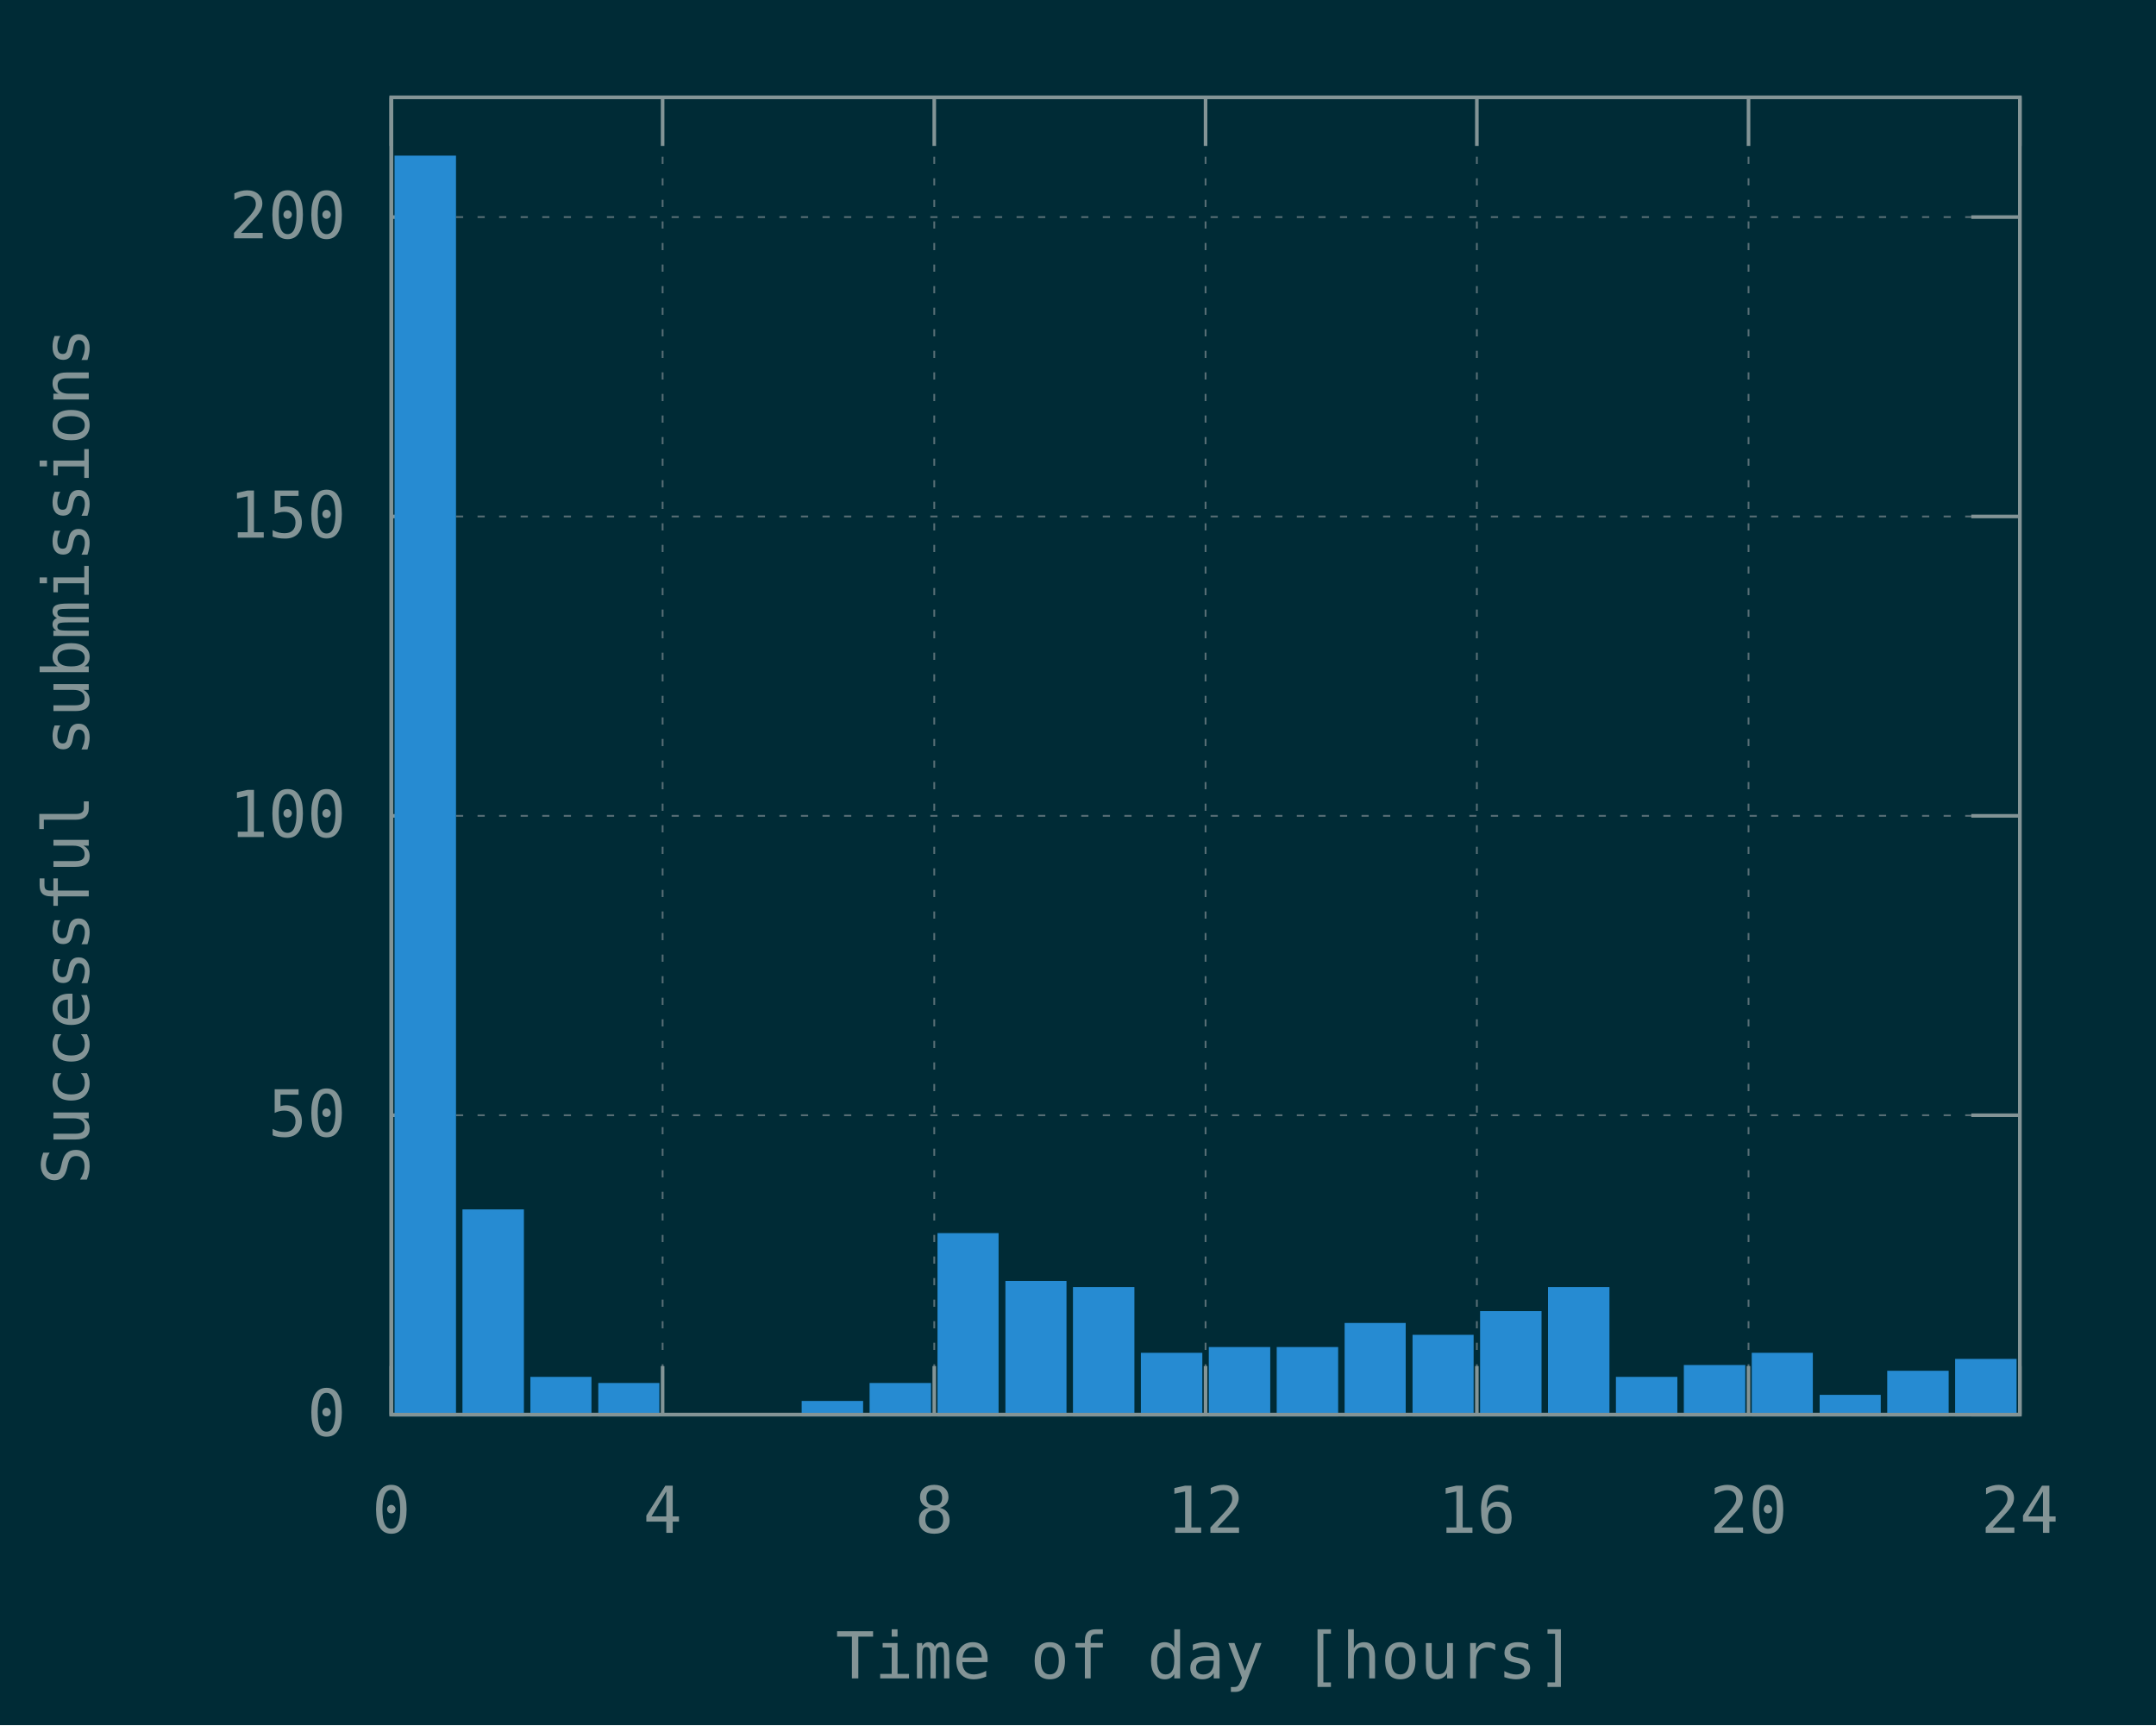
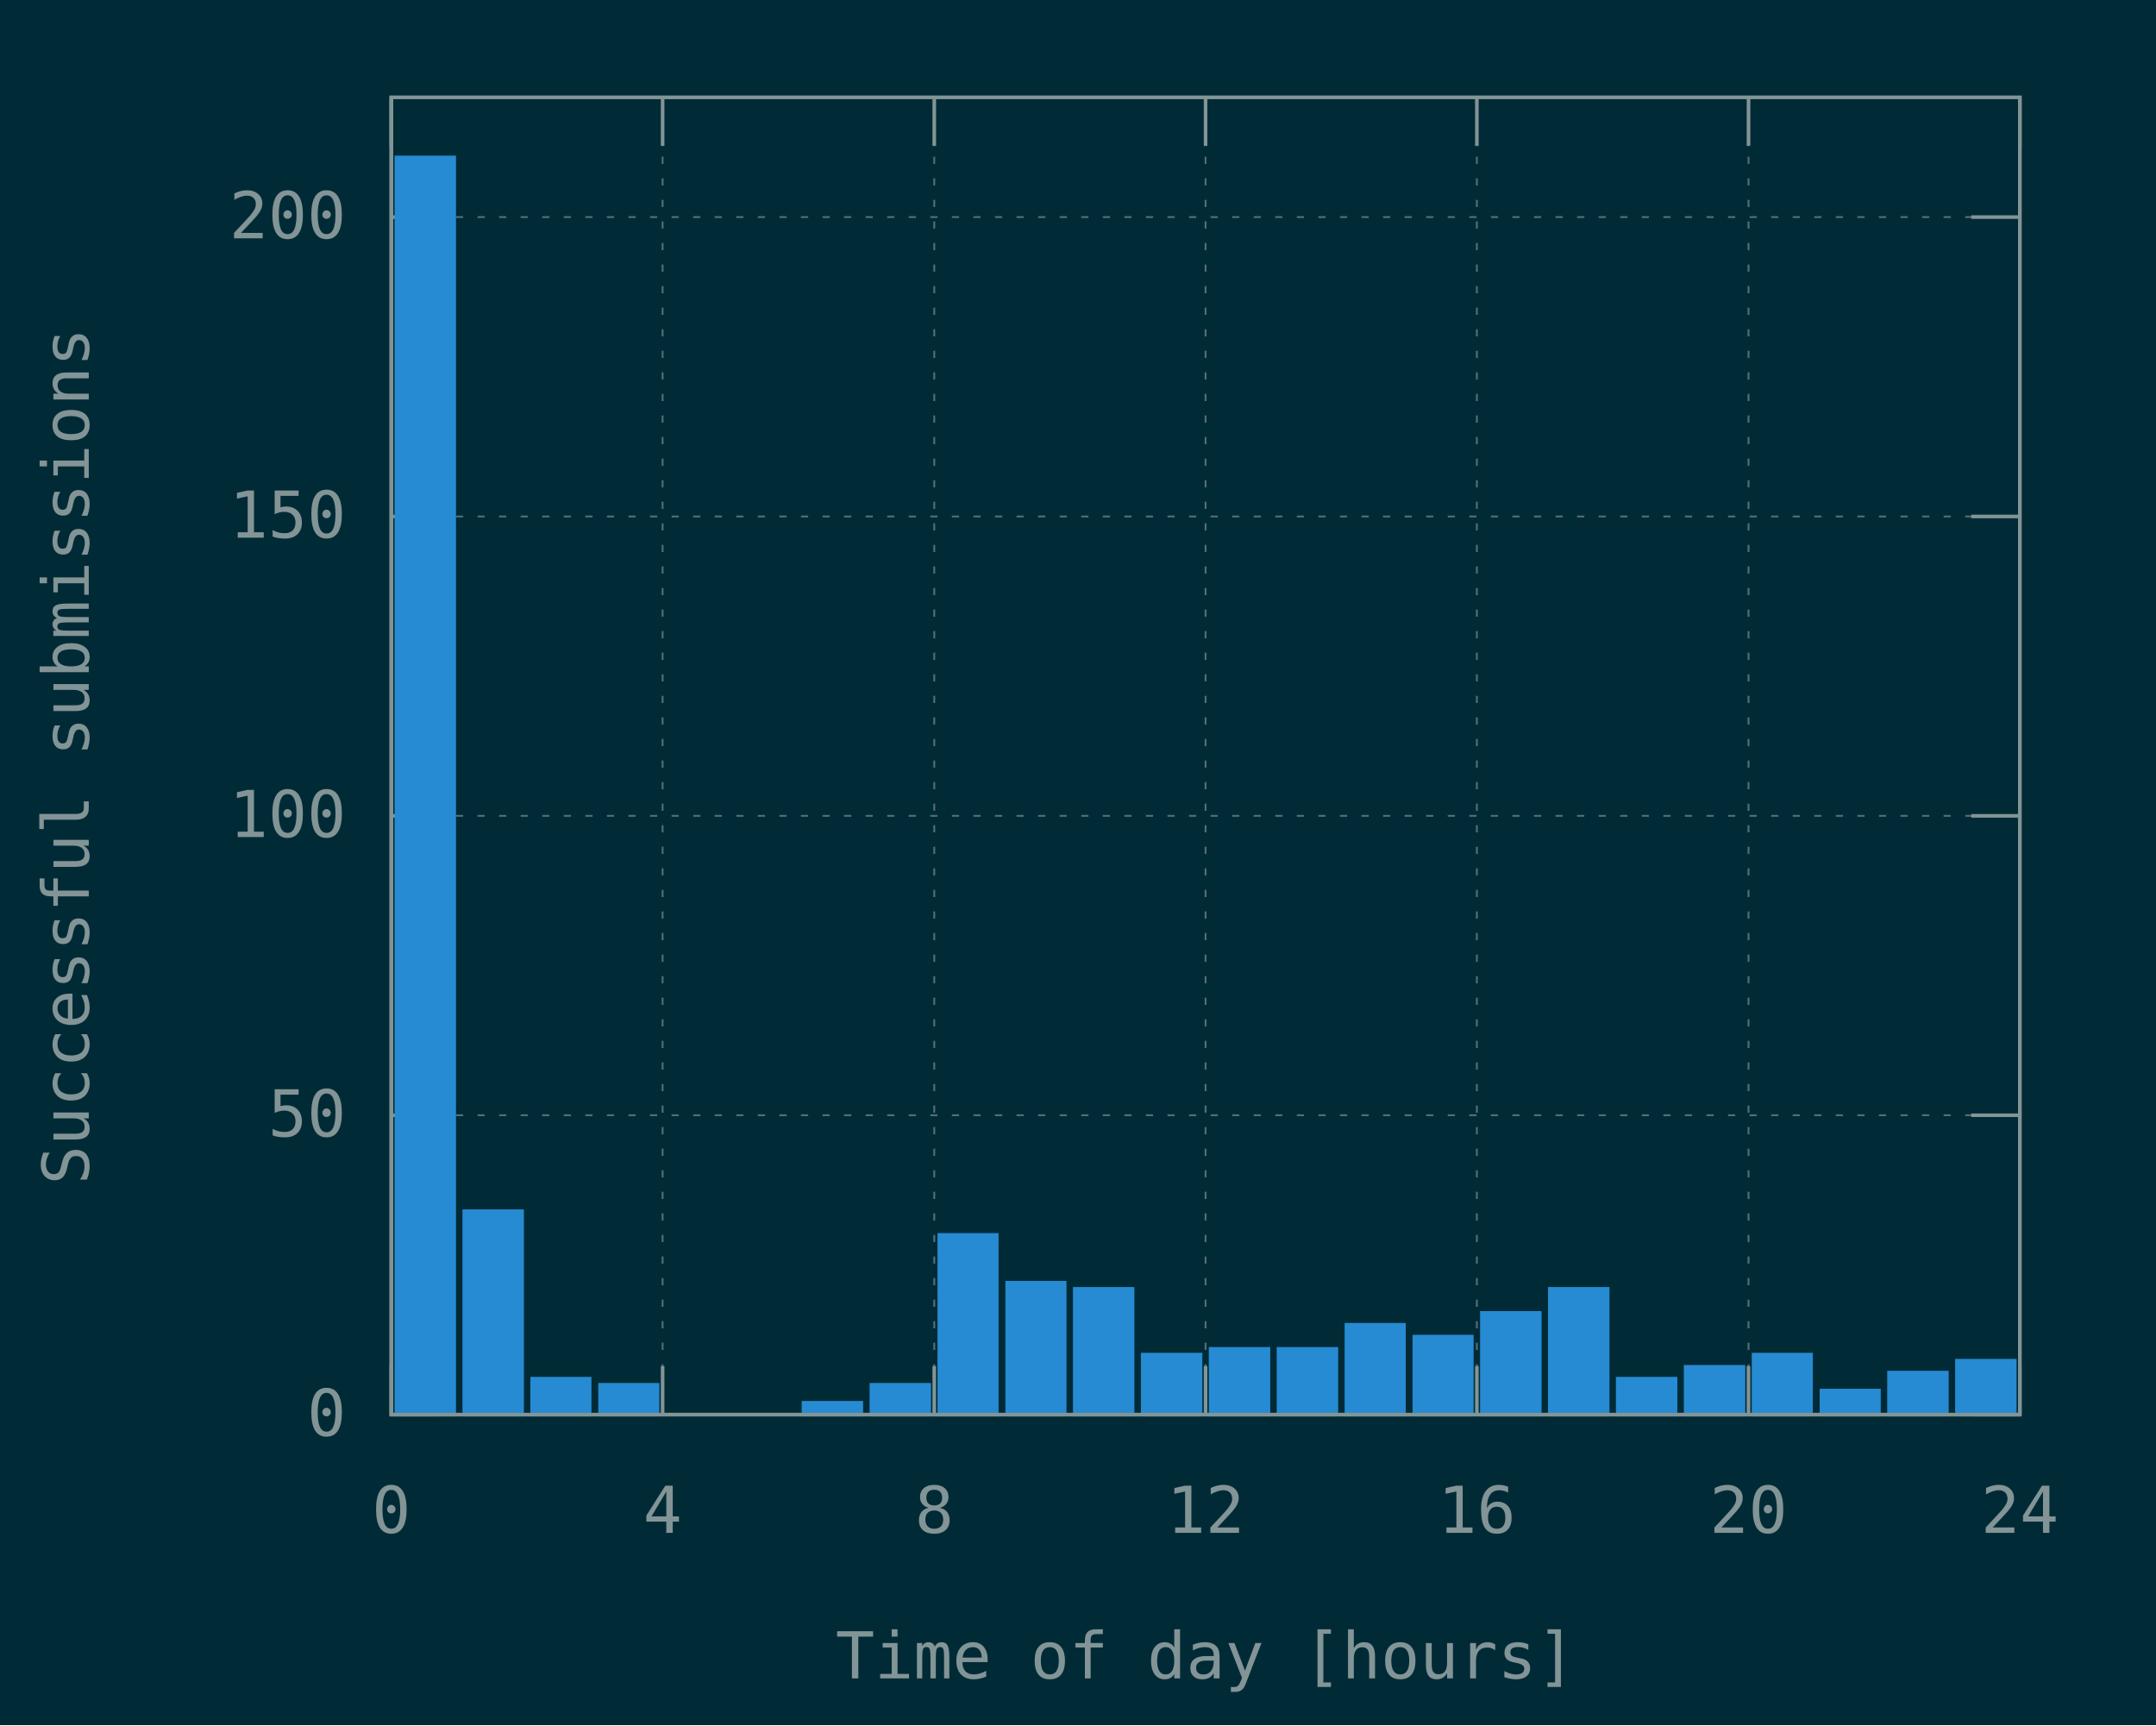
<svg xmlns="http://www.w3.org/2000/svg" xmlns:xlink="http://www.w3.org/1999/xlink" width="600" height="480" viewBox="0 0 600 480">
  <g id="gnuplot_canvas">
    <rect x="0" y="0" width="600" height="480" fill="#002b36" />
    <defs>
      <circle id="gpDot" r="0.5" stroke-width="0.5" stroke="currentColor" />
      <path id="gpPt0" stroke-width="0.148" stroke="currentColor" d="M-1,0 h2 M0,-1 v2" />
      <path id="gpPt1" stroke-width="0.148" stroke="currentColor" d="M-1,-1 L1,1 M1,-1 L-1,1" />
      <path id="gpPt2" stroke-width="0.148" stroke="currentColor" d="M-1,0 L1,0 M0,-1 L0,1 M-1,-1 L1,1 M-1,1 L1,-1" />
      <rect id="gpPt3" stroke-width="0.148" stroke="currentColor" x="-1" y="-1" width="2" height="2" />
      <rect id="gpPt4" stroke-width="0.148" stroke="currentColor" fill="currentColor" x="-1" y="-1" width="2" height="2" />
      <circle id="gpPt5" stroke-width="0.148" stroke="currentColor" cx="0" cy="0" r="1" />
      <use xlink:href="#gpPt5" id="gpPt6" fill="currentColor" stroke="none" />
      <path id="gpPt7" stroke-width="0.148" stroke="currentColor" d="M0,-1.33 L-1.33,0.67 L1.33,0.67 z" />
      <use xlink:href="#gpPt7" id="gpPt8" fill="currentColor" stroke="none" />
      <use xlink:href="#gpPt7" id="gpPt9" stroke="currentColor" transform="rotate(180)" />
      <use xlink:href="#gpPt9" id="gpPt10" fill="currentColor" stroke="none" />
      <use xlink:href="#gpPt3" id="gpPt11" stroke="currentColor" transform="rotate(45)" />
      <use xlink:href="#gpPt11" id="gpPt12" fill="currentColor" stroke="none" />
      <path id="gpPt13" stroke-width="0.148" stroke="currentColor" d="M0,1.330 L1.265,0.411 L0.782,-1.067 L-0.782,-1.076 L-1.265,0.411 z" />
      <use xlink:href="#gpPt13" id="gpPt14" fill="currentColor" stroke="none" />
      <filter id="textbox" filterUnits="objectBoundingBox" x="0" y="0" height="1" width="1">
        <feFlood flood-color="#002B36" flood-opacity="1" result="bgnd" />
        <feComposite in="SourceGraphic" in2="bgnd" operator="atop" />
      </filter>
      <filter id="greybox" filterUnits="objectBoundingBox" x="0" y="0" height="1" width="1">
        <feFlood flood-color="lightgrey" flood-opacity="1" result="grey" />
        <feComposite in="SourceGraphic" in2="grey" operator="atop" />
      </filter>
    </defs>
    <g fill="none" color="#002B36" stroke="currentColor" stroke-width="1.00" stroke-linecap="butt" stroke-linejoin="miter">
</g>
    <g fill="none" color="black" stroke="currentColor" stroke-width="1.00" stroke-linecap="butt" stroke-linejoin="miter">
</g>
    <g fill="none" color="black" stroke="rgb(131, 148, 150)" stroke-width="0.50" stroke-linecap="butt" stroke-linejoin="miter">
</g>
    <g fill="none" color="gray" stroke="currentColor" stroke-width="0.50" stroke-linecap="butt" stroke-linejoin="miter">
      <path stroke="rgb( 88, 110, 117)" stroke-dasharray="2,4" class="gridline" d="M108.9,393.6 L562.1,393.6  " />
    </g>
    <g fill="none" color="gray" stroke="rgb( 88, 110, 117)" stroke-width="1.00" stroke-linecap="butt" stroke-linejoin="miter">
</g>
    <g fill="none" color="black" stroke="currentColor" stroke-width="1.00" stroke-linecap="butt" stroke-linejoin="miter">
      <path stroke="rgb(131, 148, 150)" d="M108.9,393.6 L122.4,393.6 M562.1,393.6 L548.6,393.6  " />
      <g transform="translate(96.3,399.5)" stroke="none" fill="rgb(131,148,150)" font-family="Inconsolata" font-size="18.00" text-anchor="end">
        <text>
          <tspan font-family="Inconsolata"> 0</tspan>
        </text>
      </g>
    </g>
    <g fill="none" color="black" stroke="currentColor" stroke-width="1.00" stroke-linecap="butt" stroke-linejoin="miter">
</g>
    <g fill="none" color="black" stroke="rgb(131, 148, 150)" stroke-width="0.50" stroke-linecap="butt" stroke-linejoin="miter">
</g>
    <g fill="none" color="gray" stroke="currentColor" stroke-width="0.50" stroke-linecap="butt" stroke-linejoin="miter">
      <path stroke="rgb( 88, 110, 117)" stroke-dasharray="2,4" class="gridline" d="M108.9,310.3 L562.1,310.3  " />
    </g>
    <g fill="none" color="gray" stroke="rgb( 88, 110, 117)" stroke-width="1.00" stroke-linecap="butt" stroke-linejoin="miter">
</g>
    <g fill="none" color="black" stroke="currentColor" stroke-width="1.00" stroke-linecap="butt" stroke-linejoin="miter">
      <path stroke="rgb(131, 148, 150)" d="M108.9,310.3 L122.4,310.3 M562.1,310.3 L548.6,310.3  " />
      <g transform="translate(96.3,316.2)" stroke="none" fill="rgb(131,148,150)" font-family="Inconsolata" font-size="18.00" text-anchor="end">
        <text>
          <tspan font-family="Inconsolata"> 50</tspan>
        </text>
      </g>
    </g>
    <g fill="none" color="black" stroke="currentColor" stroke-width="1.00" stroke-linecap="butt" stroke-linejoin="miter">
</g>
    <g fill="none" color="black" stroke="rgb(131, 148, 150)" stroke-width="0.50" stroke-linecap="butt" stroke-linejoin="miter">
</g>
    <g fill="none" color="gray" stroke="currentColor" stroke-width="0.50" stroke-linecap="butt" stroke-linejoin="miter">
      <path stroke="rgb( 88, 110, 117)" stroke-dasharray="2,4" class="gridline" d="M108.9,227.0 L562.1,227.0  " />
    </g>
    <g fill="none" color="gray" stroke="rgb( 88, 110, 117)" stroke-width="1.00" stroke-linecap="butt" stroke-linejoin="miter">
</g>
    <g fill="none" color="black" stroke="currentColor" stroke-width="1.00" stroke-linecap="butt" stroke-linejoin="miter">
      <path stroke="rgb(131, 148, 150)" d="M108.9,227.0 L122.4,227.0 M562.1,227.0 L548.6,227.0  " />
      <g transform="translate(96.3,232.9)" stroke="none" fill="rgb(131,148,150)" font-family="Inconsolata" font-size="18.00" text-anchor="end">
        <text>
          <tspan font-family="Inconsolata"> 100</tspan>
        </text>
      </g>
    </g>
    <g fill="none" color="black" stroke="currentColor" stroke-width="1.00" stroke-linecap="butt" stroke-linejoin="miter">
</g>
    <g fill="none" color="black" stroke="rgb(131, 148, 150)" stroke-width="0.50" stroke-linecap="butt" stroke-linejoin="miter">
</g>
    <g fill="none" color="gray" stroke="currentColor" stroke-width="0.50" stroke-linecap="butt" stroke-linejoin="miter">
      <path stroke="rgb( 88, 110, 117)" stroke-dasharray="2,4" class="gridline" d="M108.9,143.7 L562.1,143.7  " />
    </g>
    <g fill="none" color="gray" stroke="rgb( 88, 110, 117)" stroke-width="1.00" stroke-linecap="butt" stroke-linejoin="miter">
</g>
    <g fill="none" color="black" stroke="currentColor" stroke-width="1.00" stroke-linecap="butt" stroke-linejoin="miter">
      <path stroke="rgb(131, 148, 150)" d="M108.9,143.7 L122.4,143.7 M562.1,143.7 L548.6,143.7  " />
      <g transform="translate(96.3,149.6)" stroke="none" fill="rgb(131,148,150)" font-family="Inconsolata" font-size="18.00" text-anchor="end">
        <text>
          <tspan font-family="Inconsolata"> 150</tspan>
        </text>
      </g>
    </g>
    <g fill="none" color="black" stroke="currentColor" stroke-width="1.00" stroke-linecap="butt" stroke-linejoin="miter">
</g>
    <g fill="none" color="black" stroke="rgb(131, 148, 150)" stroke-width="0.50" stroke-linecap="butt" stroke-linejoin="miter">
</g>
    <g fill="none" color="gray" stroke="currentColor" stroke-width="0.50" stroke-linecap="butt" stroke-linejoin="miter">
      <path stroke="rgb( 88, 110, 117)" stroke-dasharray="2,4" class="gridline" d="M108.9,60.4 L562.1,60.4  " />
    </g>
    <g fill="none" color="gray" stroke="rgb( 88, 110, 117)" stroke-width="1.00" stroke-linecap="butt" stroke-linejoin="miter">
</g>
    <g fill="none" color="black" stroke="currentColor" stroke-width="1.00" stroke-linecap="butt" stroke-linejoin="miter">
      <path stroke="rgb(131, 148, 150)" d="M108.9,60.4 L122.4,60.4 M562.1,60.4 L548.6,60.4  " />
      <g transform="translate(96.3,66.3)" stroke="none" fill="rgb(131,148,150)" font-family="Inconsolata" font-size="18.00" text-anchor="end">
        <text>
          <tspan font-family="Inconsolata"> 200</tspan>
        </text>
      </g>
    </g>
    <g fill="none" color="black" stroke="currentColor" stroke-width="1.00" stroke-linecap="butt" stroke-linejoin="miter">
</g>
    <g fill="none" color="black" stroke="rgb(131, 148, 150)" stroke-width="0.50" stroke-linecap="butt" stroke-linejoin="miter">
</g>
    <g fill="none" color="gray" stroke="currentColor" stroke-width="0.50" stroke-linecap="butt" stroke-linejoin="miter">
      <path stroke="rgb( 88, 110, 117)" stroke-dasharray="2,4" class="gridline" d="M108.9,393.6 L108.9,27.1  " />
    </g>
    <g fill="none" color="gray" stroke="rgb( 88, 110, 117)" stroke-width="1.00" stroke-linecap="butt" stroke-linejoin="miter">
</g>
    <g fill="none" color="black" stroke="currentColor" stroke-width="1.00" stroke-linecap="butt" stroke-linejoin="miter">
      <path stroke="rgb(131, 148, 150)" d="M108.9,393.6 L108.9,380.1 M108.9,27.1 L108.9,40.6  " />
      <g transform="translate(108.9,426.5)" stroke="none" fill="rgb(131,148,150)" font-family="Inconsolata" font-size="18.00" text-anchor="middle">
        <text>
          <tspan font-family="Inconsolata"> 0</tspan>
        </text>
      </g>
    </g>
    <g fill="none" color="black" stroke="currentColor" stroke-width="1.00" stroke-linecap="butt" stroke-linejoin="miter">
</g>
    <g fill="none" color="black" stroke="rgb(131, 148, 150)" stroke-width="0.50" stroke-linecap="butt" stroke-linejoin="miter">
</g>
    <g fill="none" color="gray" stroke="currentColor" stroke-width="0.50" stroke-linecap="butt" stroke-linejoin="miter">
      <path stroke="rgb( 88, 110, 117)" stroke-dasharray="2,4" class="gridline" d="M184.4,393.6 L184.4,27.1  " />
    </g>
    <g fill="none" color="gray" stroke="rgb( 88, 110, 117)" stroke-width="1.00" stroke-linecap="butt" stroke-linejoin="miter">
</g>
    <g fill="none" color="black" stroke="currentColor" stroke-width="1.00" stroke-linecap="butt" stroke-linejoin="miter">
      <path stroke="rgb(131, 148, 150)" d="M184.4,393.6 L184.4,380.1 M184.4,27.1 L184.4,40.6  " />
      <g transform="translate(184.4,426.5)" stroke="none" fill="rgb(131,148,150)" font-family="Inconsolata" font-size="18.00" text-anchor="middle">
        <text>
          <tspan font-family="Inconsolata"> 4</tspan>
        </text>
      </g>
    </g>
    <g fill="none" color="black" stroke="currentColor" stroke-width="1.00" stroke-linecap="butt" stroke-linejoin="miter">
</g>
    <g fill="none" color="black" stroke="rgb(131, 148, 150)" stroke-width="0.50" stroke-linecap="butt" stroke-linejoin="miter">
</g>
    <g fill="none" color="gray" stroke="currentColor" stroke-width="0.50" stroke-linecap="butt" stroke-linejoin="miter">
      <path stroke="rgb( 88, 110, 117)" stroke-dasharray="2,4" class="gridline" d="M260.0,393.6 L260.0,27.1  " />
    </g>
    <g fill="none" color="gray" stroke="rgb( 88, 110, 117)" stroke-width="1.00" stroke-linecap="butt" stroke-linejoin="miter">
</g>
    <g fill="none" color="black" stroke="currentColor" stroke-width="1.00" stroke-linecap="butt" stroke-linejoin="miter">
      <path stroke="rgb(131, 148, 150)" d="M260.0,393.6 L260.0,380.1 M260.0,27.1 L260.0,40.6  " />
      <g transform="translate(260.0,426.5)" stroke="none" fill="rgb(131,148,150)" font-family="Inconsolata" font-size="18.00" text-anchor="middle">
        <text>
          <tspan font-family="Inconsolata"> 8</tspan>
        </text>
      </g>
    </g>
    <g fill="none" color="black" stroke="currentColor" stroke-width="1.00" stroke-linecap="butt" stroke-linejoin="miter">
</g>
    <g fill="none" color="black" stroke="rgb(131, 148, 150)" stroke-width="0.50" stroke-linecap="butt" stroke-linejoin="miter">
</g>
    <g fill="none" color="gray" stroke="currentColor" stroke-width="0.50" stroke-linecap="butt" stroke-linejoin="miter">
      <path stroke="rgb( 88, 110, 117)" stroke-dasharray="2,4" class="gridline" d="M335.5,393.6 L335.5,27.1  " />
    </g>
    <g fill="none" color="gray" stroke="rgb( 88, 110, 117)" stroke-width="1.00" stroke-linecap="butt" stroke-linejoin="miter">
</g>
    <g fill="none" color="black" stroke="currentColor" stroke-width="1.00" stroke-linecap="butt" stroke-linejoin="miter">
      <path stroke="rgb(131, 148, 150)" d="M335.5,393.6 L335.5,380.1 M335.5,27.1 L335.5,40.6  " />
      <g transform="translate(335.5,426.5)" stroke="none" fill="rgb(131,148,150)" font-family="Inconsolata" font-size="18.00" text-anchor="middle">
        <text>
          <tspan font-family="Inconsolata"> 12</tspan>
        </text>
      </g>
    </g>
    <g fill="none" color="black" stroke="currentColor" stroke-width="1.00" stroke-linecap="butt" stroke-linejoin="miter">
</g>
    <g fill="none" color="black" stroke="rgb(131, 148, 150)" stroke-width="0.50" stroke-linecap="butt" stroke-linejoin="miter">
</g>
    <g fill="none" color="gray" stroke="currentColor" stroke-width="0.50" stroke-linecap="butt" stroke-linejoin="miter">
      <path stroke="rgb( 88, 110, 117)" stroke-dasharray="2,4" class="gridline" d="M411.0,393.6 L411.0,27.1  " />
    </g>
    <g fill="none" color="gray" stroke="rgb( 88, 110, 117)" stroke-width="1.00" stroke-linecap="butt" stroke-linejoin="miter">
</g>
    <g fill="none" color="black" stroke="currentColor" stroke-width="1.00" stroke-linecap="butt" stroke-linejoin="miter">
      <path stroke="rgb(131, 148, 150)" d="M411.0,393.6 L411.0,380.1 M411.0,27.1 L411.0,40.6  " />
      <g transform="translate(411.0,426.5)" stroke="none" fill="rgb(131,148,150)" font-family="Inconsolata" font-size="18.00" text-anchor="middle">
        <text>
          <tspan font-family="Inconsolata"> 16</tspan>
        </text>
      </g>
    </g>
    <g fill="none" color="black" stroke="currentColor" stroke-width="1.00" stroke-linecap="butt" stroke-linejoin="miter">
</g>
    <g fill="none" color="black" stroke="rgb(131, 148, 150)" stroke-width="0.50" stroke-linecap="butt" stroke-linejoin="miter">
</g>
    <g fill="none" color="gray" stroke="currentColor" stroke-width="0.50" stroke-linecap="butt" stroke-linejoin="miter">
      <path stroke="rgb( 88, 110, 117)" stroke-dasharray="2,4" class="gridline" d="M486.6,393.6 L486.6,40.6 L486.6,27.1  " />
    </g>
    <g fill="none" color="gray" stroke="rgb( 88, 110, 117)" stroke-width="1.00" stroke-linecap="butt" stroke-linejoin="miter">
</g>
    <g fill="none" color="black" stroke="currentColor" stroke-width="1.00" stroke-linecap="butt" stroke-linejoin="miter">
      <path stroke="rgb(131, 148, 150)" d="M486.6,393.6 L486.6,380.1 M486.6,27.1 L486.6,40.6  " />
      <g transform="translate(486.6,426.5)" stroke="none" fill="rgb(131,148,150)" font-family="Inconsolata" font-size="18.00" text-anchor="middle">
        <text>
          <tspan font-family="Inconsolata"> 20</tspan>
        </text>
      </g>
    </g>
    <g fill="none" color="black" stroke="currentColor" stroke-width="1.00" stroke-linecap="butt" stroke-linejoin="miter">
</g>
    <g fill="none" color="black" stroke="rgb(131, 148, 150)" stroke-width="0.50" stroke-linecap="butt" stroke-linejoin="miter">
</g>
    <g fill="none" color="gray" stroke="currentColor" stroke-width="0.50" stroke-linecap="butt" stroke-linejoin="miter">
      <path stroke="rgb( 88, 110, 117)" stroke-dasharray="2,4" class="gridline" d="M562.1,393.6 L562.1,27.1  " />
    </g>
    <g fill="none" color="gray" stroke="rgb( 88, 110, 117)" stroke-width="1.00" stroke-linecap="butt" stroke-linejoin="miter">
</g>
    <g fill="none" color="black" stroke="currentColor" stroke-width="1.00" stroke-linecap="butt" stroke-linejoin="miter">
      <path stroke="rgb(131, 148, 150)" d="M562.1,393.6 L562.1,380.1 M562.1,27.1 L562.1,40.6  " />
      <g transform="translate(562.1,426.5)" stroke="none" fill="rgb(131,148,150)" font-family="Inconsolata" font-size="18.00" text-anchor="middle">
        <text>
          <tspan font-family="Inconsolata"> 24</tspan>
        </text>
      </g>
    </g>
    <g fill="none" color="black" stroke="currentColor" stroke-width="1.00" stroke-linecap="butt" stroke-linejoin="miter">
</g>
    <g fill="none" color="black" stroke="currentColor" stroke-width="1.00" stroke-linecap="butt" stroke-linejoin="miter">
      <path stroke="rgb(131, 148, 150)" d="M108.9,27.1 L108.9,393.6 L562.1,393.6 L562.1,27.1 L108.9,27.1 Z  " />
    </g>
    <g fill="none" color="black" stroke="currentColor" stroke-width="1.00" stroke-linecap="butt" stroke-linejoin="miter">
      <g transform="translate(24.7,210.4) rotate(270)" stroke="none" fill="rgb(131,148,150)" font-family="Inconsolata" font-size="18.00" text-anchor="middle">
        <text>
          <tspan font-family="Inconsolata">Successful submissions</tspan>
        </text>
      </g>
    </g>
    <g fill="none" color="black" stroke="currentColor" stroke-width="1.00" stroke-linecap="butt" stroke-linejoin="miter">
      <g transform="translate(335.5,467.0)" stroke="none" fill="rgb(131,148,150)" font-family="Inconsolata" font-size="18.00" text-anchor="middle">
        <text>
          <tspan font-family="Inconsolata">Time of day [hours]</tspan>
        </text>
      </g>
    </g>
    <g fill="none" color="black" stroke="currentColor" stroke-width="1.00" stroke-linecap="butt" stroke-linejoin="miter">
</g>
    <g id="gnuplot_plot_1">
      <g fill="none" color="black" stroke="currentColor" stroke-width="1.00" stroke-linecap="butt" stroke-linejoin="miter">
        <g stroke="none" shape-rendering="crispEdges">
          <polygon fill="rgb( 38, 139, 210)" points="110.3,393.6 126.5,393.6 126.5,43.7 110.3,43.7 " />
        </g>
        <path stroke="rgb( 38, 139, 210)" d="M110.3,393.6 L110.3,43.8 L126.4,43.8 L126.4,393.6 L110.3,393.6 Z  " />
        <g stroke="none" shape-rendering="crispEdges">
          <polygon fill="rgb( 38, 139, 210)" points="129.2,393.6 145.4,393.6 145.4,336.9 129.2,336.9 " />
        </g>
        <path stroke="rgb( 38, 139, 210)" d="M129.2,393.6 L129.2,337.0 L145.3,337.0 L145.3,393.6 L129.2,393.6 Z  " />
        <g stroke="none" shape-rendering="crispEdges">
          <polygon fill="rgb( 38, 139, 210)" points="148.1,393.6 164.2,393.6 164.2,383.5 148.1,383.5 " />
        </g>
        <path stroke="rgb( 38, 139, 210)" d="M148.1,393.6 L148.1,383.6 L164.1,383.6 L164.1,393.6 L148.1,393.6 Z  " />
        <g stroke="none" shape-rendering="crispEdges">
          <polygon fill="rgb( 38, 139, 210)" points="167.0,393.6 183.1,393.6 183.1,385.2 167.0,385.2 " />
        </g>
        <path stroke="rgb( 38, 139, 210)" d="M167.0,393.6 L167.0,385.3 L183.0,385.3 L183.0,393.6 L167.0,393.6 Z  " />
        <g stroke="none" shape-rendering="crispEdges">
          <polygon fill="rgb( 38, 139, 210)" points="223.6,393.6 239.8,393.6 239.8,390.2 223.6,390.2 " />
        </g>
        <path stroke="rgb( 38, 139, 210)" d="M223.6,393.6 L223.6,390.3 L239.7,390.3 L239.7,393.6 L223.6,393.6 Z  " />
        <g stroke="none" shape-rendering="crispEdges">
          <polygon fill="rgb( 38, 139, 210)" points="242.5,393.6 258.7,393.6 258.7,385.2 242.5,385.2 " />
        </g>
        <path stroke="rgb( 38, 139, 210)" d="M242.5,393.6 L242.5,385.3 L258.6,385.3 L258.6,393.6 L242.5,393.6 Z  " />
        <g stroke="none" shape-rendering="crispEdges">
          <polygon fill="rgb( 38, 139, 210)" points="261.4,393.6 277.5,393.6 277.5,343.5 261.4,343.5 " />
        </g>
        <path stroke="rgb( 38, 139, 210)" d="M261.4,393.6 L261.4,343.6 L277.4,343.6 L277.4,393.6 L261.4,393.6 Z  " />
        <g stroke="none" shape-rendering="crispEdges">
          <polygon fill="rgb( 38, 139, 210)" points="280.3,393.6 296.4,393.6 296.4,356.8 280.3,356.8 " />
        </g>
        <path stroke="rgb( 38, 139, 210)" d="M280.3,393.6 L280.3,356.9 L296.3,356.9 L296.3,393.6 L280.3,393.6 Z  " />
        <g stroke="none" shape-rendering="crispEdges">
          <polygon fill="rgb( 38, 139, 210)" points="299.1,393.6 315.3,393.6 315.3,358.5 299.1,358.5 " />
        </g>
        <path stroke="rgb( 38, 139, 210)" d="M299.1,393.6 L299.1,358.6 L315.2,358.6 L315.2,393.6 L299.1,393.6 Z  " />
        <g stroke="none" shape-rendering="crispEdges">
          <polygon fill="rgb( 38, 139, 210)" points="318.0,393.6 334.2,393.6 334.2,376.8 318.0,376.8 " />
        </g>
        <path stroke="rgb( 38, 139, 210)" d="M318.0,393.6 L318.0,376.9 L334.1,376.9 L334.1,393.6 L318.0,393.6 Z  " />
        <g stroke="none" shape-rendering="crispEdges">
          <polygon fill="rgb( 38, 139, 210)" points="336.9,393.6 353.1,393.6 353.1,375.2 336.9,375.2 " />
        </g>
        <path stroke="rgb( 38, 139, 210)" d="M336.9,393.6 L336.9,375.3 L353.0,375.3 L353.0,393.6 L336.9,393.6 Z  " />
        <g stroke="none" shape-rendering="crispEdges">
          <polygon fill="rgb( 38, 139, 210)" points="355.8,393.6 372.0,393.6 372.0,375.2 355.8,375.2 " />
        </g>
        <path stroke="rgb( 38, 139, 210)" d="M355.8,393.6 L355.8,375.3 L371.9,375.3 L371.9,393.6 L355.8,393.6 Z  " />
        <g stroke="none" shape-rendering="crispEdges">
          <polygon fill="rgb( 38, 139, 210)" points="374.7,393.6 390.8,393.6 390.8,368.5 374.7,368.5 " />
        </g>
        <path stroke="rgb( 38, 139, 210)" d="M374.7,393.6 L374.7,368.6 L390.7,368.6 L390.7,393.6 L374.7,393.6 Z  " />
        <g stroke="none" shape-rendering="crispEdges">
          <polygon fill="rgb( 38, 139, 210)" points="393.6,393.6 409.7,393.6 409.7,371.8 393.6,371.8 " />
        </g>
        <path stroke="rgb( 38, 139, 210)" d="M393.6,393.6 L393.6,371.9 L409.6,371.9 L409.6,393.6 L393.6,393.6 Z  " />
        <g stroke="none" shape-rendering="crispEdges">
          <polygon fill="rgb( 38, 139, 210)" points="412.4,393.6 428.6,393.6 428.6,365.2 412.4,365.2 " />
        </g>
        <path stroke="rgb( 38, 139, 210)" d="M412.4,393.6 L412.4,365.3 L428.5,365.3 L428.5,393.6 L412.4,393.6 Z  " />
        <g stroke="none" shape-rendering="crispEdges">
          <polygon fill="rgb( 38, 139, 210)" points="431.3,393.6 447.5,393.6 447.5,358.5 431.3,358.5 " />
        </g>
        <path stroke="rgb( 38, 139, 210)" d="M431.3,393.6 L431.3,358.6 L447.4,358.6 L447.4,393.6 L431.3,393.6 Z  " />
        <g stroke="none" shape-rendering="crispEdges">
          <polygon fill="rgb( 38, 139, 210)" points="450.2,393.6 466.4,393.6 466.4,383.5 450.2,383.5 " />
        </g>
        <path stroke="rgb( 38, 139, 210)" d="M450.2,393.6 L450.2,383.6 L466.3,383.6 L466.3,393.6 L450.2,393.6 Z  " />
        <g stroke="none" shape-rendering="crispEdges">
          <polygon fill="rgb( 38, 139, 210)" points="469.1,393.6 485.3,393.6 485.3,380.2 469.1,380.2 " />
        </g>
        <path stroke="rgb( 38, 139, 210)" d="M469.1,393.6 L469.1,380.3 L485.2,380.3 L485.2,393.6 L469.1,393.6 Z  " />
        <g stroke="none" shape-rendering="crispEdges">
          <polygon fill="rgb( 38, 139, 210)" points="488.0,393.6 504.1,393.6 504.1,376.8 488.0,376.8 " />
        </g>
        <path stroke="rgb( 38, 139, 210)" d="M488.0,393.6 L488.0,376.9 L504.0,376.9 L504.0,393.6 L488.0,393.6 Z  " />
        <g stroke="none" shape-rendering="crispEdges">
-           <polygon fill="rgb( 38, 139, 210)" points="506.9,393.6 523.0,393.6 523.0,388.5 506.9,388.5 " />
-         </g>
-         <path stroke="rgb( 38, 139, 210)" d="M506.9,393.6 L506.9,388.6 L522.9,388.6 L522.9,393.6 L506.9,393.6 Z  " />
+           <polygon fill="rgb( 38, 139, 210)" points="506.9,393.6 523.0,393.6 523.0,386.8 506.9,386.8 " />
+         </g>
+         <path stroke="rgb( 38, 139, 210)" d="M506.9,393.6 L506.9,386.9 L522.9,386.9 L522.9,393.6 L506.9,393.6 Z  " />
        <g stroke="none" shape-rendering="crispEdges">
          <polygon fill="rgb( 38, 139, 210)" points="525.7,393.6 541.9,393.6 541.9,381.8 525.7,381.8 " />
        </g>
        <path stroke="rgb( 38, 139, 210)" d="M525.7,393.6 L525.7,381.9 L541.8,381.9 L541.8,393.6 L525.7,393.6 Z  " />
        <g stroke="none" shape-rendering="crispEdges">
          <polygon fill="rgb( 38, 139, 210)" points="544.6,393.6 560.8,393.6 560.8,378.5 544.6,378.5 " />
        </g>
        <path stroke="rgb( 38, 139, 210)" d="M544.6,393.6 L544.6,378.6 L560.7,378.6 L560.7,393.6 L544.6,393.6 Z  " />
      </g>
    </g>
    <g fill="none" color="#002B36" stroke="rgb( 38, 139, 210)" stroke-width="2.00" stroke-linecap="butt" stroke-linejoin="miter">
</g>
    <g fill="none" color="black" stroke="currentColor" stroke-width="2.00" stroke-linecap="butt" stroke-linejoin="miter">
</g>
    <g fill="none" color="black" stroke="black" stroke-width="1.00" stroke-linecap="butt" stroke-linejoin="miter">
</g>
    <g fill="none" color="black" stroke="currentColor" stroke-width="1.00" stroke-linecap="butt" stroke-linejoin="miter">
      <path stroke="rgb(131, 148, 150)" d="M108.9,27.1 L108.9,393.6 L562.1,393.6 L562.1,27.1 L108.9,27.1 Z  " />
    </g>
    <g fill="none" color="black" stroke="currentColor" stroke-width="1.00" stroke-linecap="butt" stroke-linejoin="miter">
</g>
  </g>
</svg>
